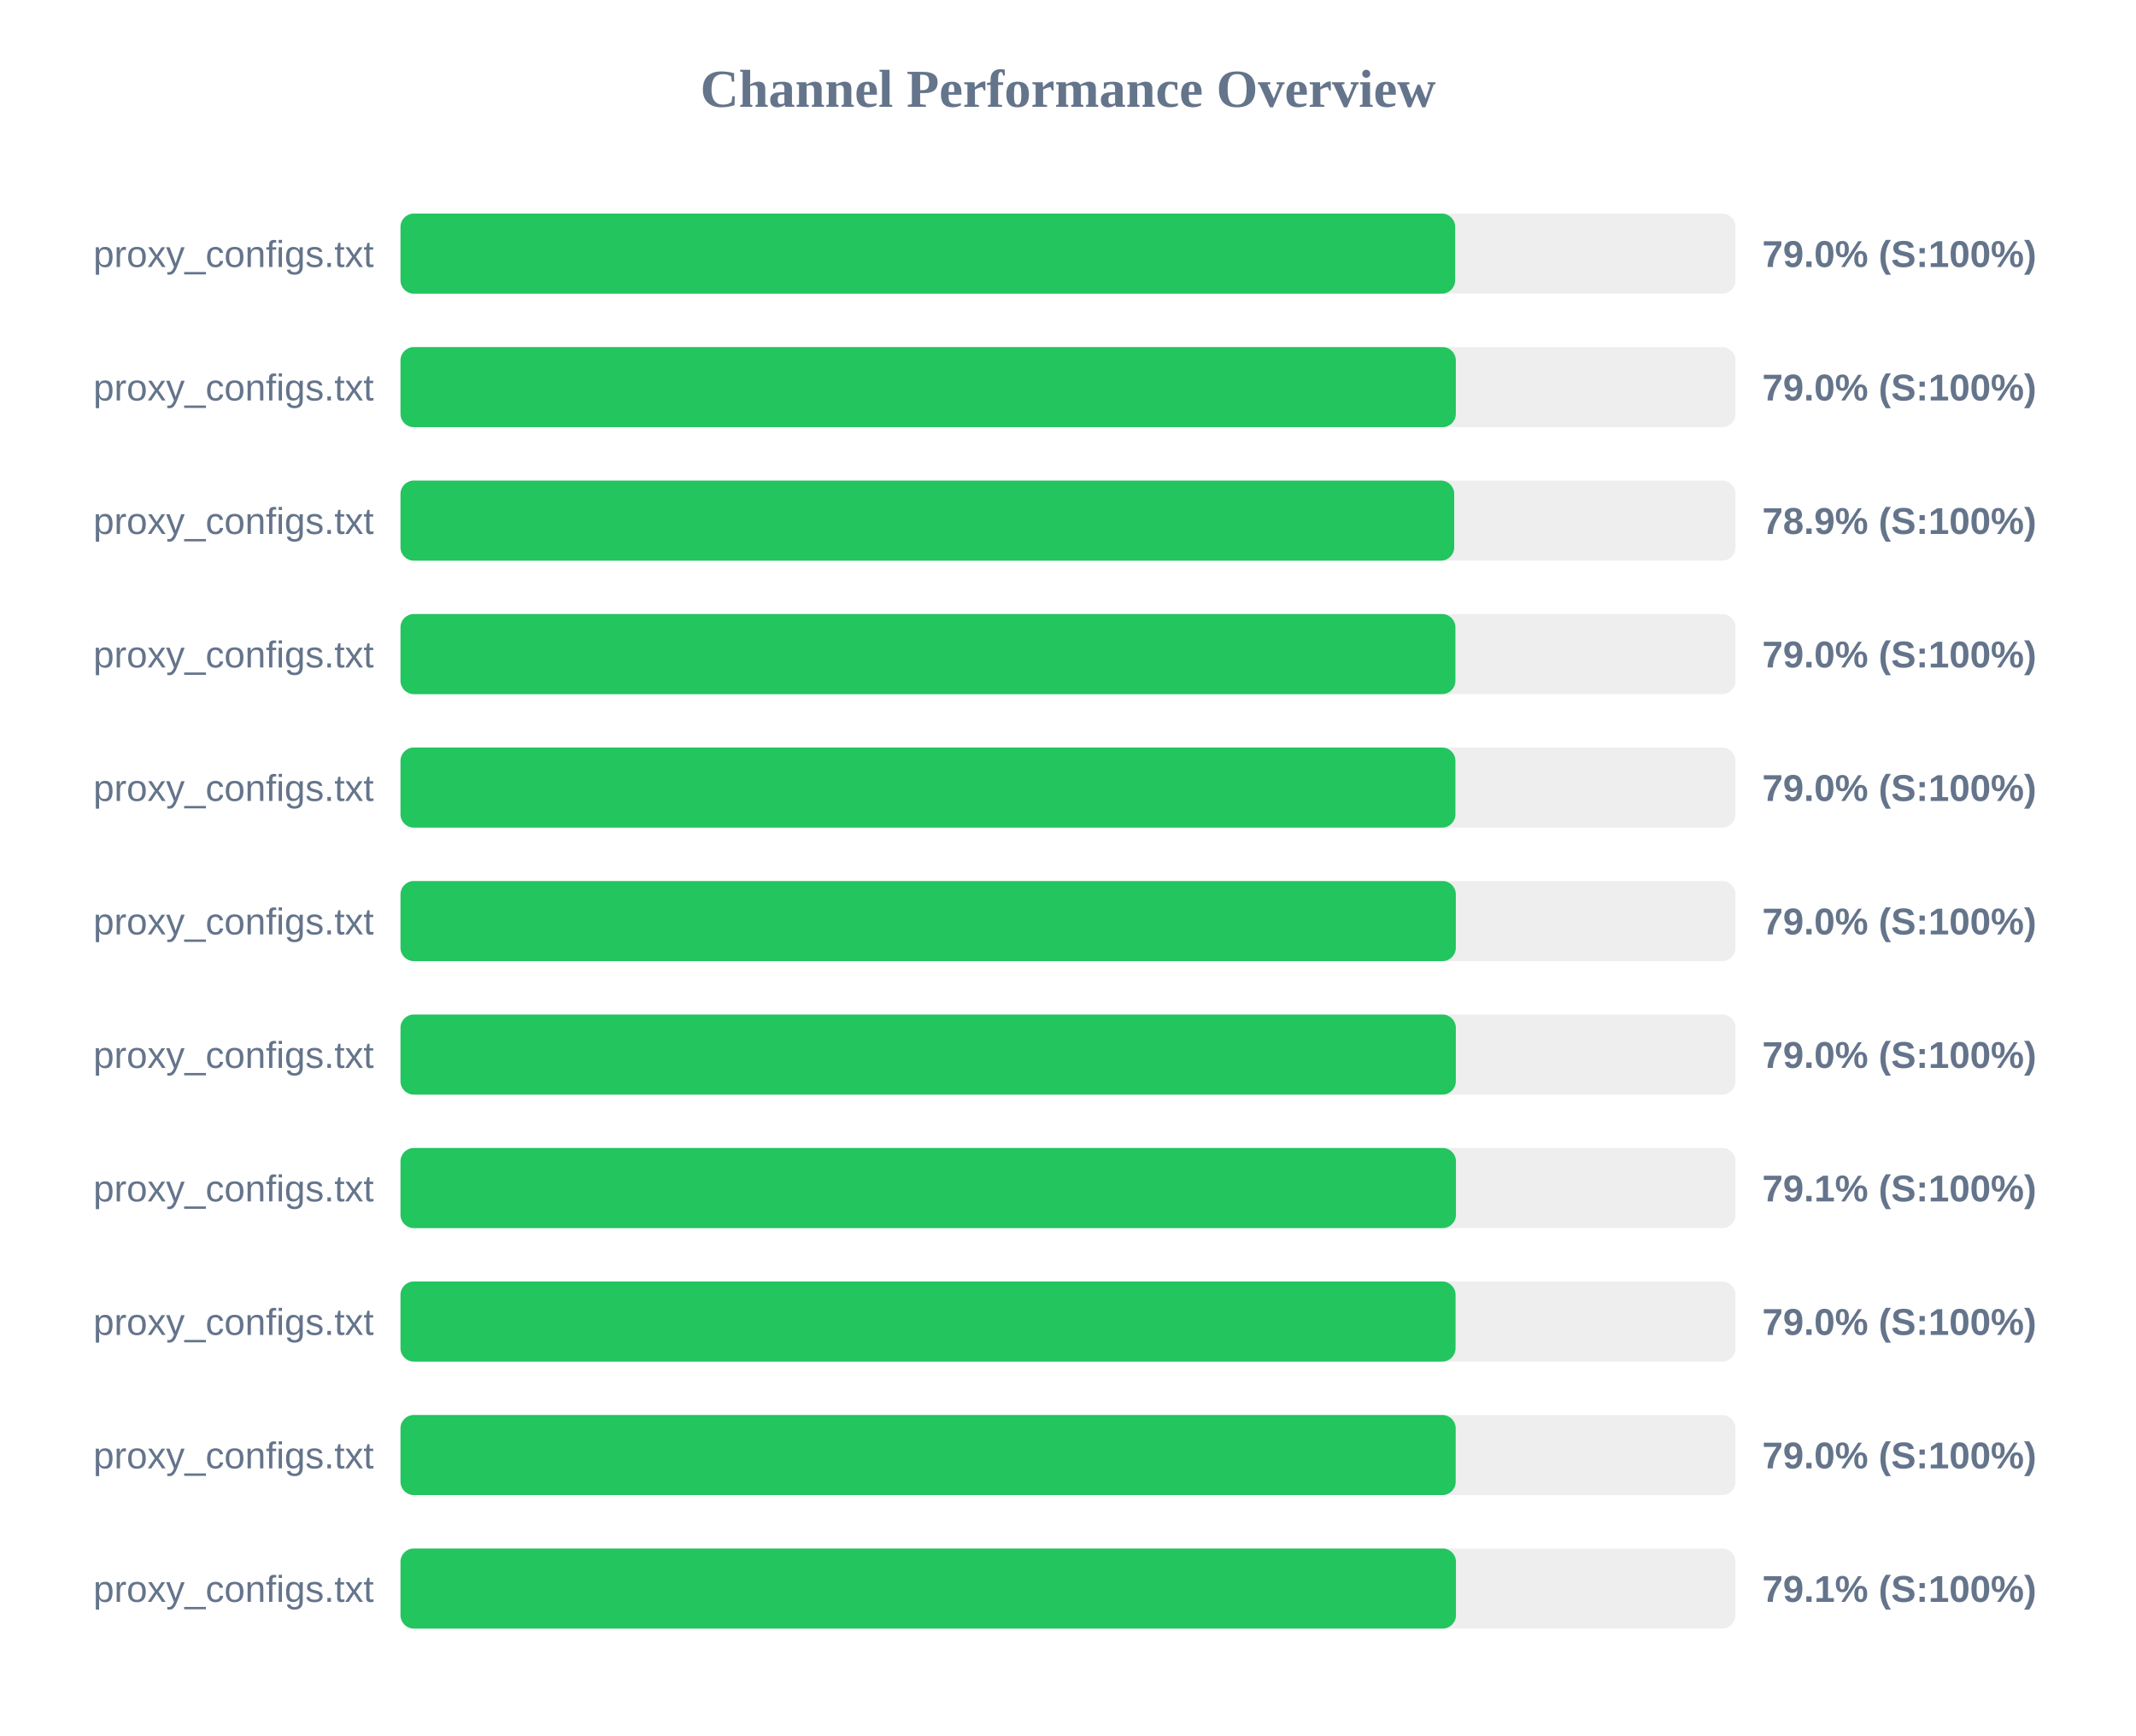
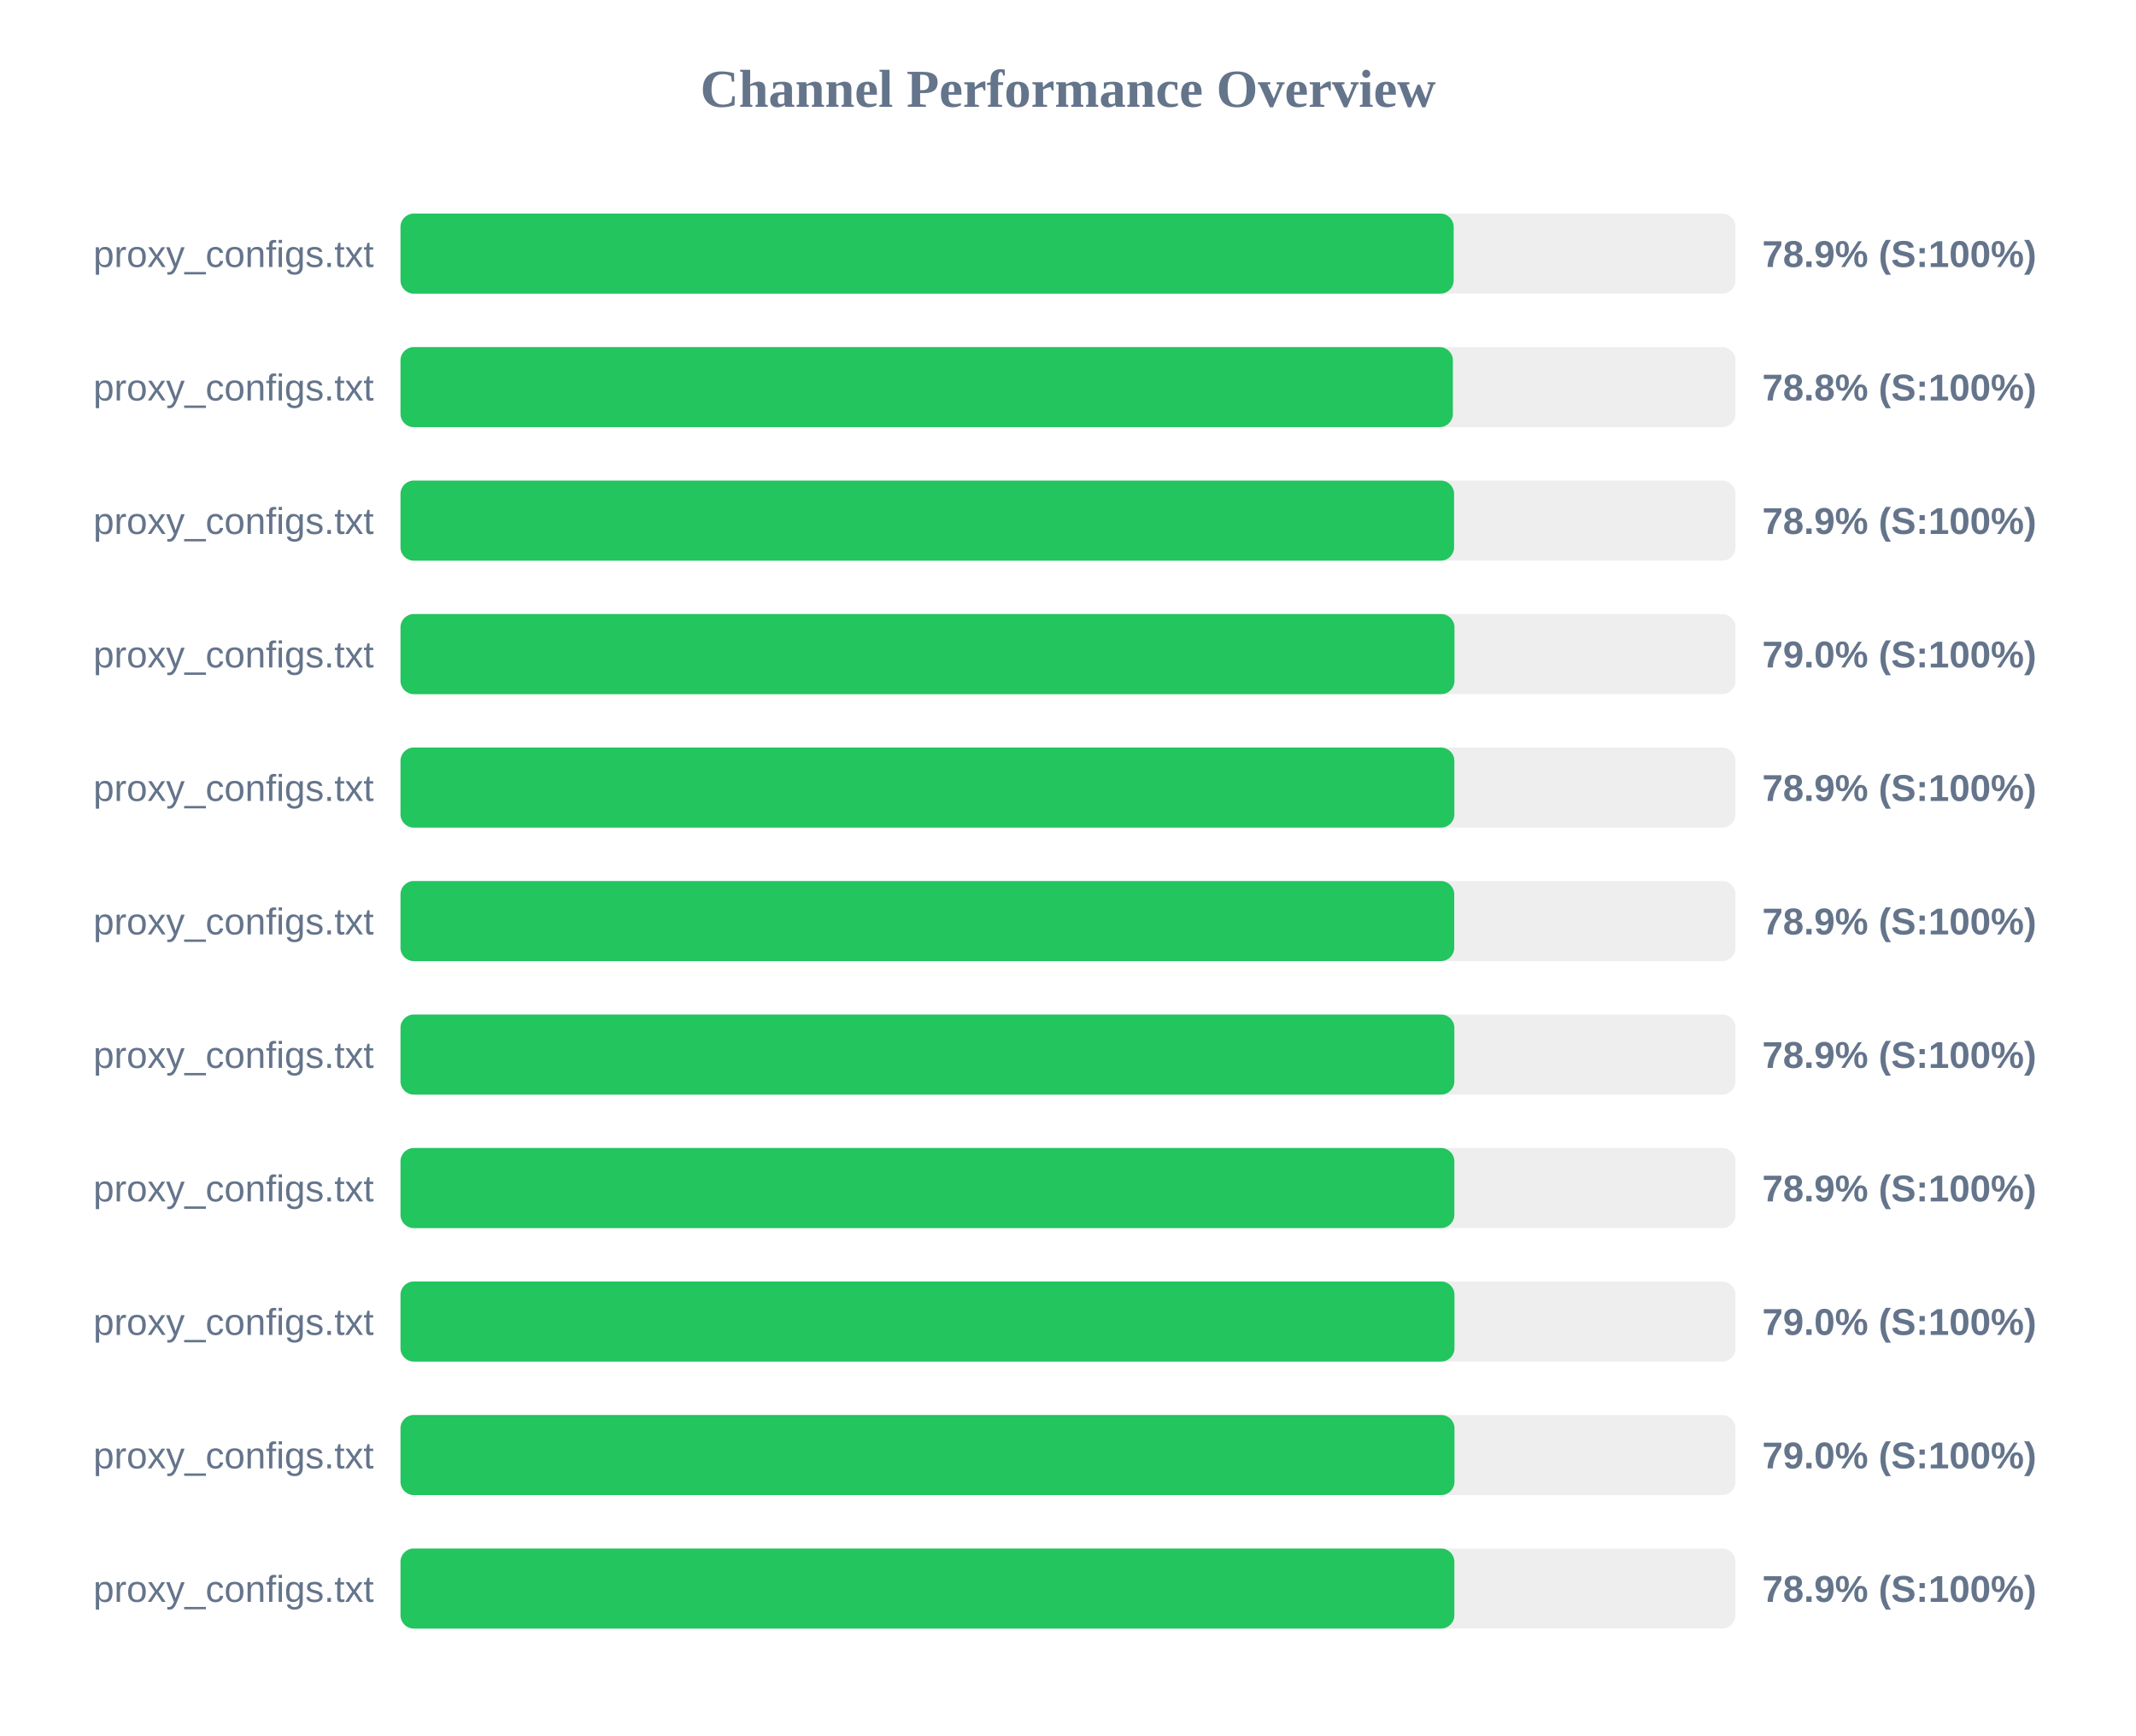
<svg xmlns="http://www.w3.org/2000/svg" width="800" height="650" version="1.1">
  <style>
        .row { font: 14px Arial; fill: #64748b; }
        .score { font: bold 14px Arial; fill: #64748b; }
    </style>
  <text x="400" y="40" text-anchor="middle" font-size="20px" font-weight="bold" fill="#64748b">Channel Performance Overview</text>
  <rect x="150" y="80" width="500" height="30" fill="#eee" rx="5" />
-   <rect x="150" y="80" width="395.0" height="30" fill="#22c55e" rx="5" />
+   <rect x="150" y="80" width="394.45" height="30" fill="#22c55e" rx="5" />
  <text x="140" y="100" text-anchor="end" class="row">proxy_configs.txt</text>
-   <text x="660" y="100" text-anchor="start" class="score">79.0% (S:100%)</text>
+   <text x="660" y="100" text-anchor="start" class="score">78.9% (S:100%)</text>
  <rect x="150" y="130" width="500" height="30" fill="#eee" rx="5" />
-   <rect x="150" y="130" width="395.25" height="30" fill="#22c55e" rx="5" />
+   <rect x="150" y="130" width="394.15" height="30" fill="#22c55e" rx="5" />
  <text x="140" y="150" text-anchor="end" class="row">proxy_configs.txt</text>
-   <text x="660" y="150" text-anchor="start" class="score">79.0% (S:100%)</text>
+   <text x="660" y="150" text-anchor="start" class="score">78.8% (S:100%)</text>
  <rect x="150" y="180" width="500" height="30" fill="#eee" rx="5" />
-   <rect x="150" y="180" width="394.65" height="30" fill="#22c55e" rx="5" />
+   <rect x="150" y="180" width="394.6" height="30" fill="#22c55e" rx="5" />
  <text x="140" y="200" text-anchor="end" class="row">proxy_configs.txt</text>
  <text x="660" y="200" text-anchor="start" class="score">78.9% (S:100%)</text>
  <rect x="150" y="230" width="500" height="30" fill="#eee" rx="5" />
-   <rect x="150" y="230" width="395.1" height="30" fill="#22c55e" rx="5" />
+   <rect x="150" y="230" width="394.75" height="30" fill="#22c55e" rx="5" />
  <text x="140" y="250" text-anchor="end" class="row">proxy_configs.txt</text>
  <text x="660" y="250" text-anchor="start" class="score">79.0% (S:100%)</text>
  <rect x="150" y="280" width="500" height="30" fill="#eee" rx="5" />
-   <rect x="150" y="280" width="395.1" height="30" fill="#22c55e" rx="5" />
+   <rect x="150" y="280" width="394.7" height="30" fill="#22c55e" rx="5" />
  <text x="140" y="300" text-anchor="end" class="row">proxy_configs.txt</text>
-   <text x="660" y="300" text-anchor="start" class="score">79.0% (S:100%)</text>
+   <text x="660" y="300" text-anchor="start" class="score">78.9% (S:100%)</text>
  <rect x="150" y="330" width="500" height="30" fill="#eee" rx="5" />
-   <rect x="150" y="330" width="395.25" height="30" fill="#22c55e" rx="5" />
+   <rect x="150" y="330" width="394.65" height="30" fill="#22c55e" rx="5" />
  <text x="140" y="350" text-anchor="end" class="row">proxy_configs.txt</text>
-   <text x="660" y="350" text-anchor="start" class="score">79.0% (S:100%)</text>
+   <text x="660" y="350" text-anchor="start" class="score">78.9% (S:100%)</text>
  <rect x="150" y="380" width="500" height="30" fill="#eee" rx="5" />
-   <rect x="150" y="380" width="395.25" height="30" fill="#22c55e" rx="5" />
+   <rect x="150" y="380" width="394.7" height="30" fill="#22c55e" rx="5" />
  <text x="140" y="400" text-anchor="end" class="row">proxy_configs.txt</text>
-   <text x="660" y="400" text-anchor="start" class="score">79.0% (S:100%)</text>
+   <text x="660" y="400" text-anchor="start" class="score">78.9% (S:100%)</text>
  <rect x="150" y="430" width="500" height="30" fill="#eee" rx="5" />
-   <rect x="150" y="430" width="395.3" height="30" fill="#22c55e" rx="5" />
+   <rect x="150" y="430" width="394.7" height="30" fill="#22c55e" rx="5" />
  <text x="140" y="450" text-anchor="end" class="row">proxy_configs.txt</text>
-   <text x="660" y="450" text-anchor="start" class="score">79.1% (S:100%)</text>
+   <text x="660" y="450" text-anchor="start" class="score">78.9% (S:100%)</text>
  <rect x="150" y="480" width="500" height="30" fill="#eee" rx="5" />
-   <rect x="150" y="480" width="395.15" height="30" fill="#22c55e" rx="5" />
+   <rect x="150" y="480" width="394.75" height="30" fill="#22c55e" rx="5" />
  <text x="140" y="500" text-anchor="end" class="row">proxy_configs.txt</text>
  <text x="660" y="500" text-anchor="start" class="score">79.0% (S:100%)</text>
  <rect x="150" y="530" width="500" height="30" fill="#eee" rx="5" />
-   <rect x="150" y="530" width="395.2" height="30" fill="#22c55e" rx="5" />
+   <rect x="150" y="530" width="394.75" height="30" fill="#22c55e" rx="5" />
  <text x="140" y="550" text-anchor="end" class="row">proxy_configs.txt</text>
  <text x="660" y="550" text-anchor="start" class="score">79.0% (S:100%)</text>
  <rect x="150" y="580" width="500" height="30" fill="#eee" rx="5" />
-   <rect x="150" y="580" width="395.3" height="30" fill="#22c55e" rx="5" />
+   <rect x="150" y="580" width="394.7" height="30" fill="#22c55e" rx="5" />
  <text x="140" y="600" text-anchor="end" class="row">proxy_configs.txt</text>
-   <text x="660" y="600" text-anchor="start" class="score">79.1% (S:100%)</text>
+   <text x="660" y="600" text-anchor="start" class="score">78.9% (S:100%)</text>
</svg>
